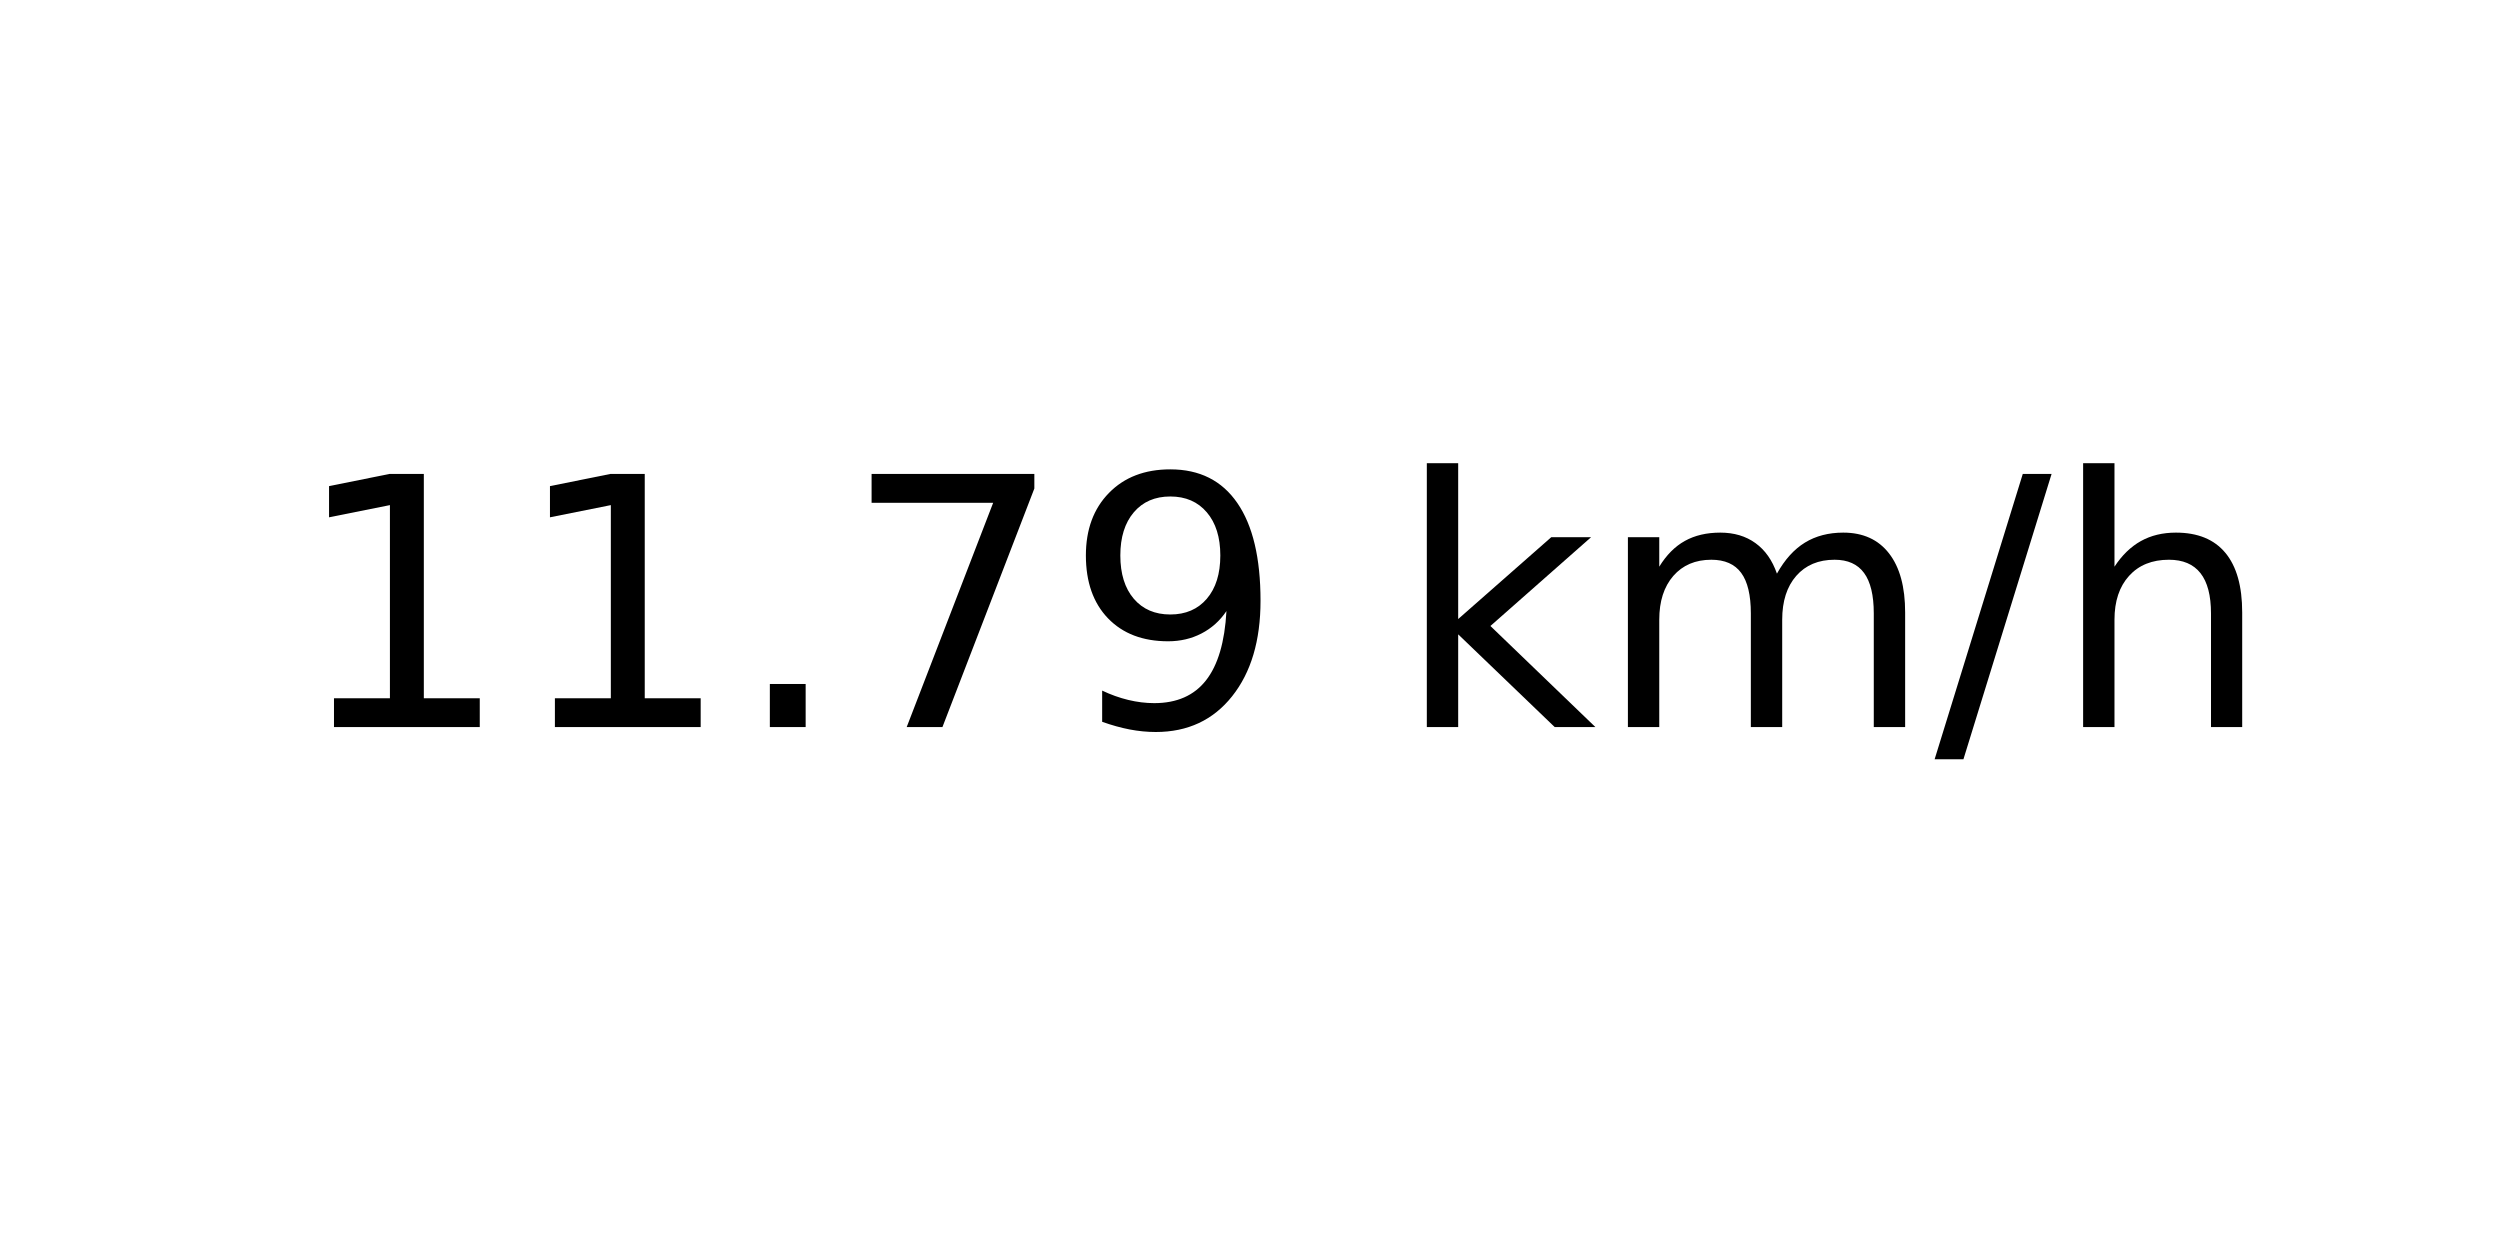
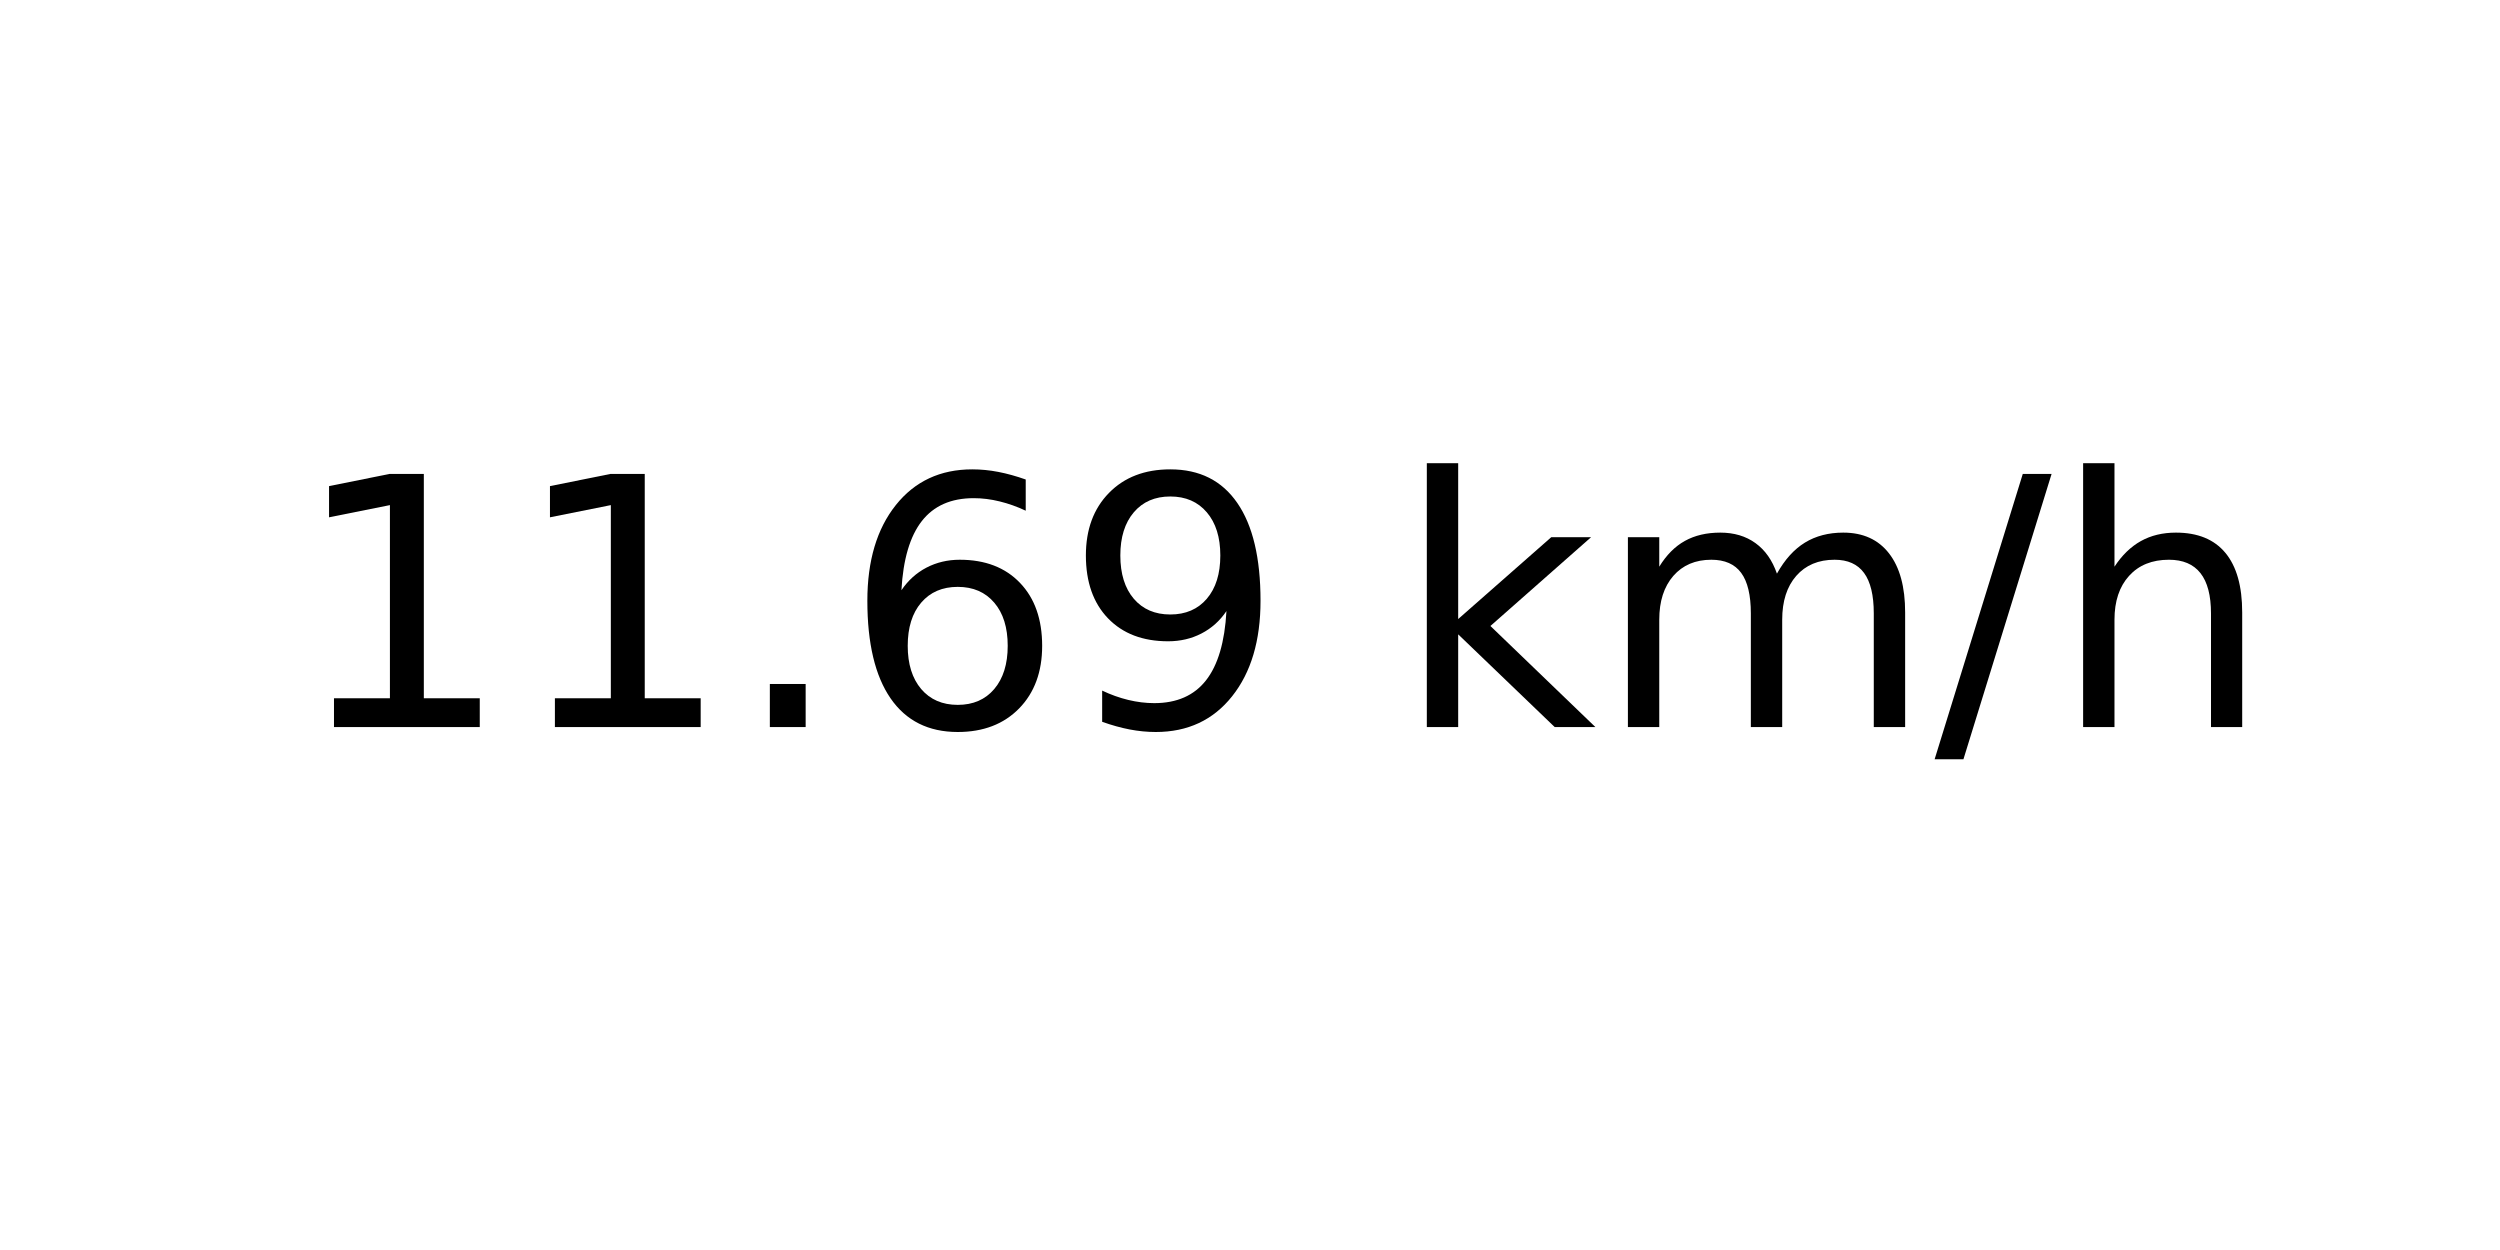
<svg xmlns="http://www.w3.org/2000/svg" xmlns:xlink="http://www.w3.org/1999/xlink" width="72pt" height="36pt" viewBox="0 0 72 36" version="1.1">
  <defs>
    <style type="text/css">*{stroke-linejoin: round; stroke-linecap: butt}</style>
  </defs>
  <g id="figure_1">
    <g id="axes_1">
      <g id="text_1">
        <g transform="translate(8.378125 20.93937) scale(0.1 -0.1)">
          <defs>
            <path id="DejaVuSans-31" d="M 794 531  L 1825 531  L 1825 4091  L 703 3866  L 703 4441  L 1819 4666  L 2450 4666  L 2450 531  L 3481 531  L 3481 0  L 794 0  L 794 531  z " transform="scale(0.015625)" />
            <path id="DejaVuSans-2e" d="M 684 794  L 1344 794  L 1344 0  L 684 0  L 684 794  z " transform="scale(0.015625)" />
-             <path id="DejaVuSans-37" d="M 525 4666  L 3525 4666  L 3525 4397  L 1831 0  L 1172 0  L 2766 4134  L 525 4134  L 525 4666  z " transform="scale(0.015625)" />
+             <path id="DejaVuSans-36" d="M 2113 2584  Q 1688 2584 1439 2293  Q 1191 2003 1191 1497  Q 1191 994 1439 701  Q 1688 409 2113 409  Q 2538 409 2786 701  Q 3034 994 3034 1497  Q 3034 2003 2786 2293  Q 2538 2584 2113 2584  z M 3366 4563  L 3366 3988  Q 3128 4100 2886 4159  Q 2644 4219 2406 4219  Q 1781 4219 1451 3797  Q 1122 3375 1075 2522  Q 1259 2794 1537 2939  Q 1816 3084 2150 3084  Q 2853 3084 3261 2657  Q 3669 2231 3669 1497  Q 3669 778 3244 343  Q 2819 -91 2113 -91  Q 1303 -91 875 529  Q 447 1150 447 2328  Q 447 3434 972 4092  Q 1497 4750 2381 4750  Q 2619 4750 2861 4703  Q 3103 4656 3366 4563  z " transform="scale(0.015625)" />
            <path id="DejaVuSans-39" d="M 703 97  L 703 672  Q 941 559 1184 500  Q 1428 441 1663 441  Q 2288 441 2617 861  Q 2947 1281 2994 2138  Q 2813 1869 2534 1725  Q 2256 1581 1919 1581  Q 1219 1581 811 2004  Q 403 2428 403 3163  Q 403 3881 828 4315  Q 1253 4750 1959 4750  Q 2769 4750 3195 4129  Q 3622 3509 3622 2328  Q 3622 1225 3098 567  Q 2575 -91 1691 -91  Q 1453 -91 1209 -44  Q 966 3 703 97  z M 1959 2075  Q 2384 2075 2632 2365  Q 2881 2656 2881 3163  Q 2881 3666 2632 3958  Q 2384 4250 1959 4250  Q 1534 4250 1286 3958  Q 1038 3666 1038 3163  Q 1038 2656 1286 2365  Q 1534 2075 1959 2075  z " transform="scale(0.015625)" />
            <path id="DejaVuSans-20" transform="scale(0.015625)" />
            <path id="DejaVuSans-6b" d="M 581 4863  L 1159 4863  L 1159 1991  L 2875 3500  L 3609 3500  L 1753 1863  L 3688 0  L 2938 0  L 1159 1709  L 1159 0  L 581 0  L 581 4863  z " transform="scale(0.015625)" />
            <path id="DejaVuSans-6d" d="M 3328 2828  Q 3544 3216 3844 3400  Q 4144 3584 4550 3584  Q 5097 3584 5394 3201  Q 5691 2819 5691 2113  L 5691 0  L 5113 0  L 5113 2094  Q 5113 2597 4934 2840  Q 4756 3084 4391 3084  Q 3944 3084 3684 2787  Q 3425 2491 3425 1978  L 3425 0  L 2847 0  L 2847 2094  Q 2847 2600 2669 2842  Q 2491 3084 2119 3084  Q 1678 3084 1418 2786  Q 1159 2488 1159 1978  L 1159 0  L 581 0  L 581 3500  L 1159 3500  L 1159 2956  Q 1356 3278 1631 3431  Q 1906 3584 2284 3584  Q 2666 3584 2933 3390  Q 3200 3197 3328 2828  z " transform="scale(0.015625)" />
            <path id="DejaVuSans-2f" d="M 1625 4666  L 2156 4666  L 531 -594  L 0 -594  L 1625 4666  z " transform="scale(0.015625)" />
            <path id="DejaVuSans-68" d="M 3513 2113  L 3513 0  L 2938 0  L 2938 2094  Q 2938 2591 2744 2837  Q 2550 3084 2163 3084  Q 1697 3084 1428 2787  Q 1159 2491 1159 1978  L 1159 0  L 581 0  L 581 4863  L 1159 4863  L 1159 2956  Q 1366 3272 1645 3428  Q 1925 3584 2291 3584  Q 2894 3584 3203 3211  Q 3513 2838 3513 2113  z " transform="scale(0.015625)" />
          </defs>
          <use xlink:href="#DejaVuSans-31" />
          <use xlink:href="#DejaVuSans-31" x="63.623" />
          <use xlink:href="#DejaVuSans-2e" x="127.246" />
-           <use xlink:href="#DejaVuSans-37" x="159.033" />
+           <use xlink:href="#DejaVuSans-36" x="159.033" />
          <use xlink:href="#DejaVuSans-39" x="222.656" />
          <use xlink:href="#DejaVuSans-20" x="286.279" />
          <use xlink:href="#DejaVuSans-6b" x="318.066" />
          <use xlink:href="#DejaVuSans-6d" x="375.977" />
          <use xlink:href="#DejaVuSans-2f" x="473.389" />
          <use xlink:href="#DejaVuSans-68" x="507.08" />
        </g>
      </g>
    </g>
  </g>
</svg>
